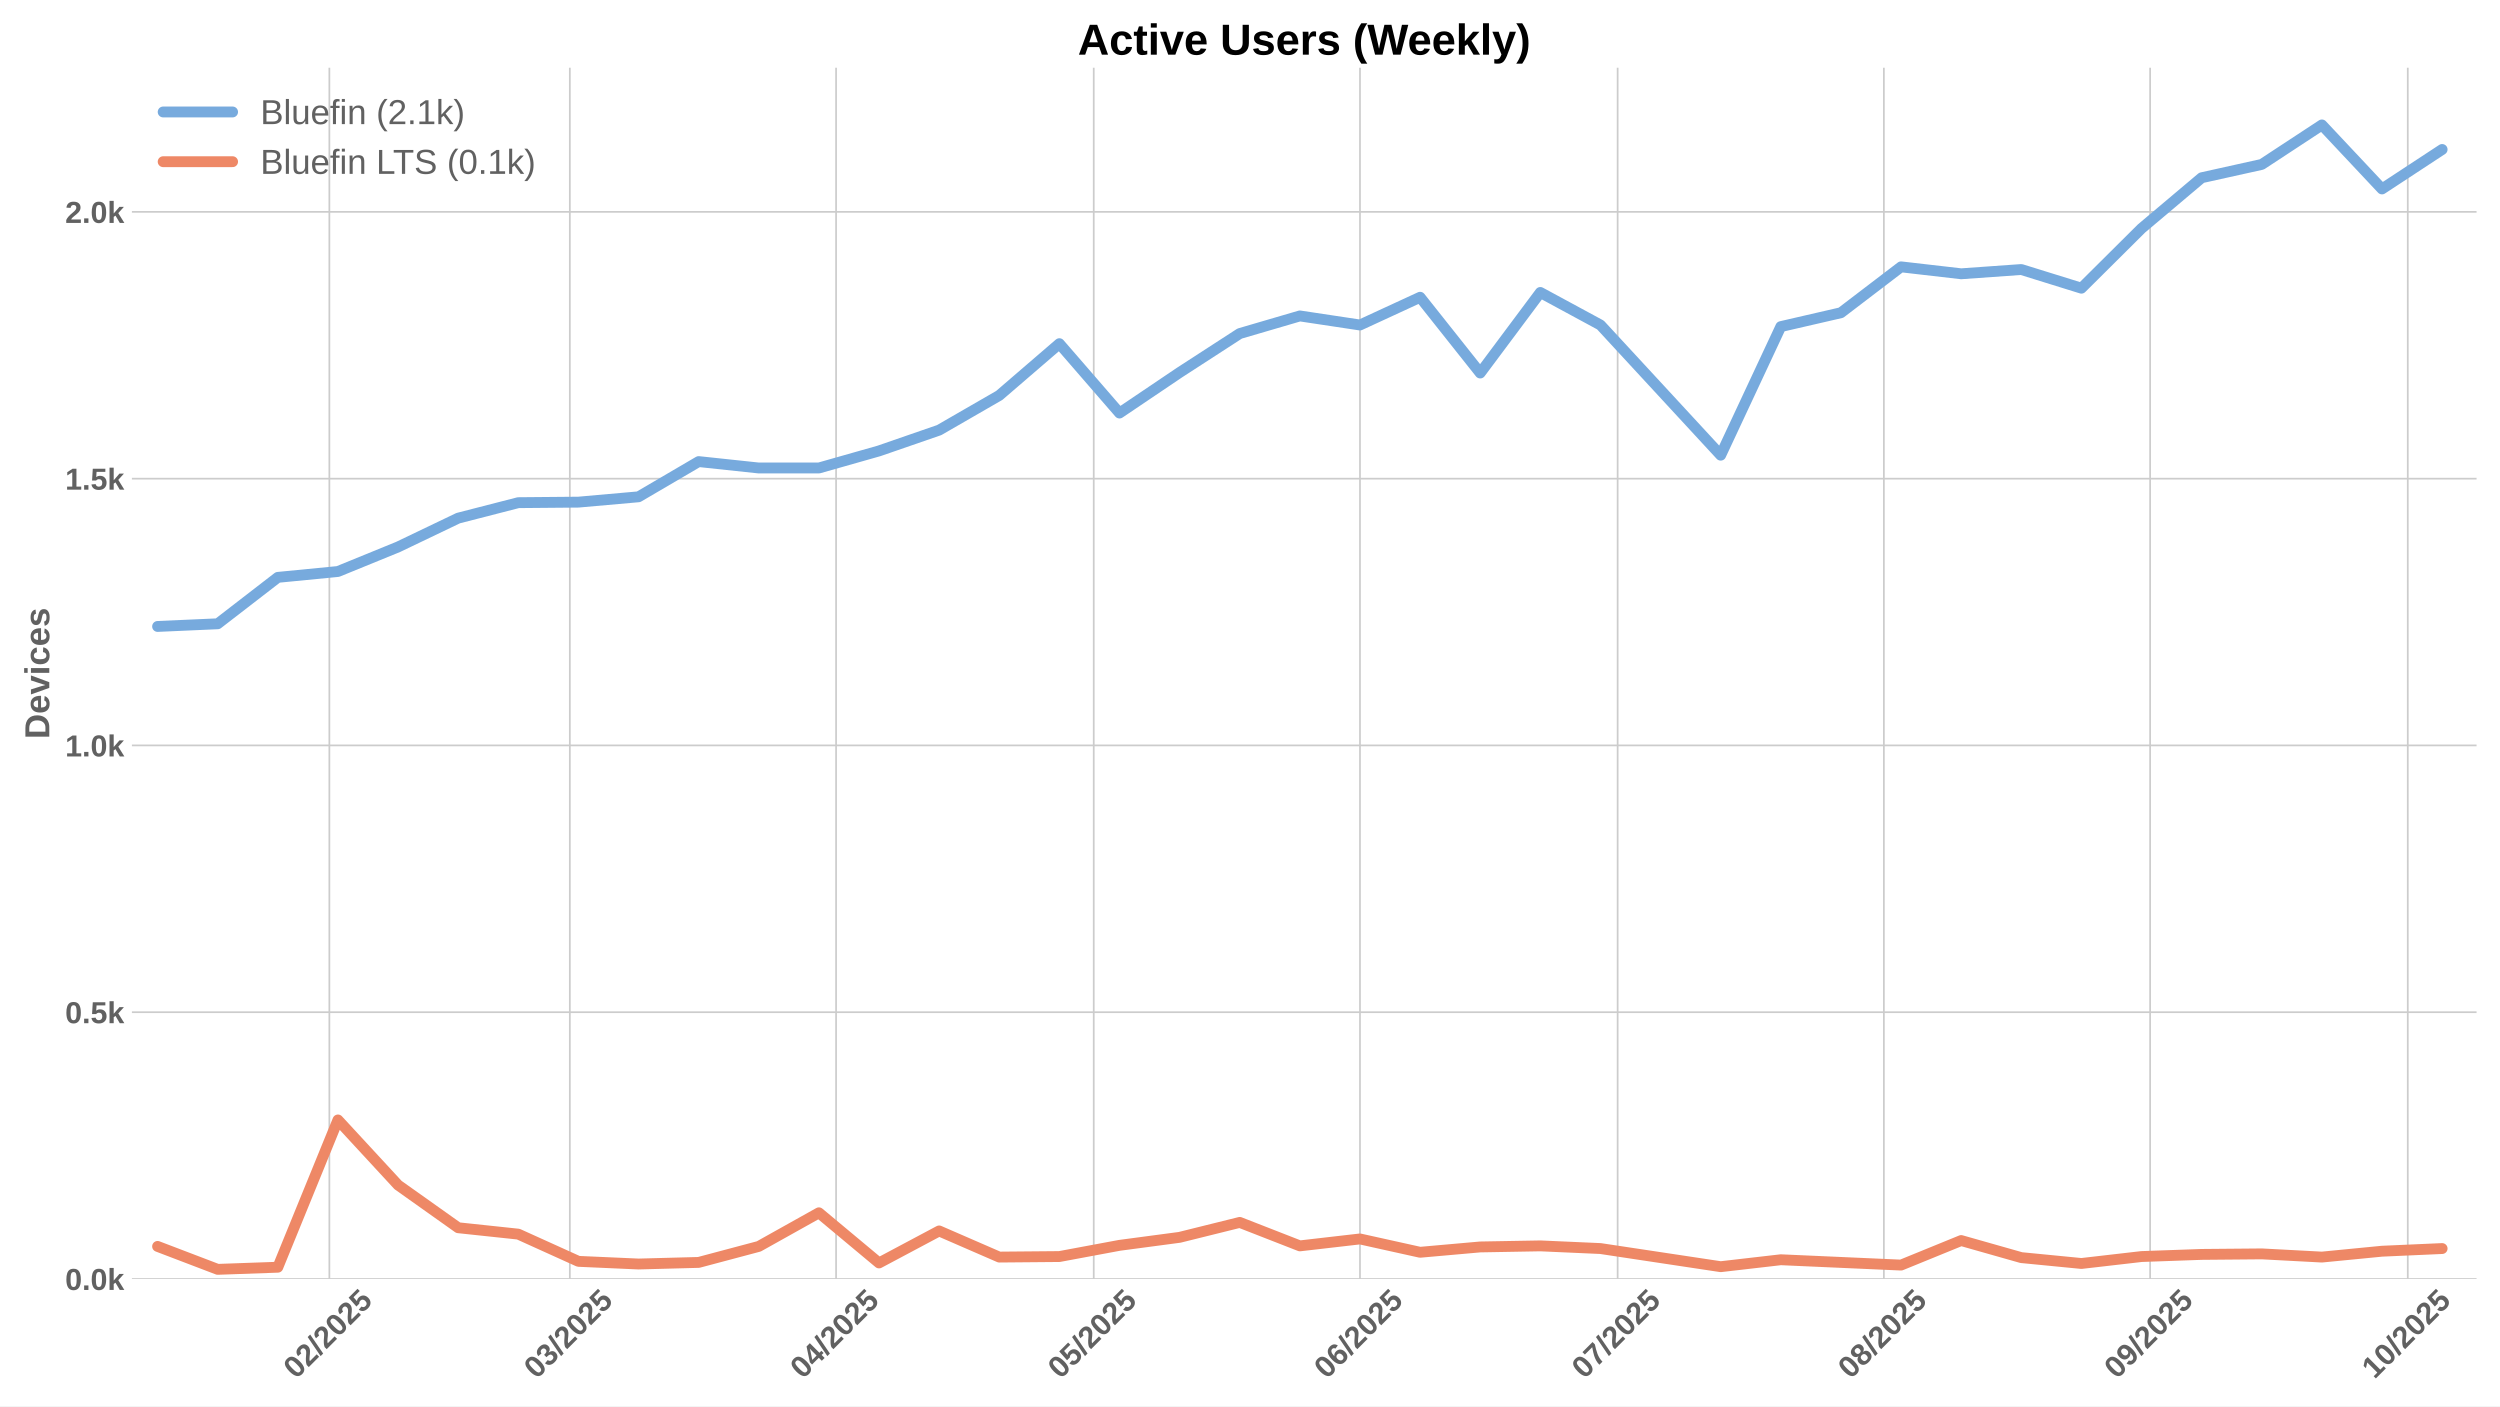
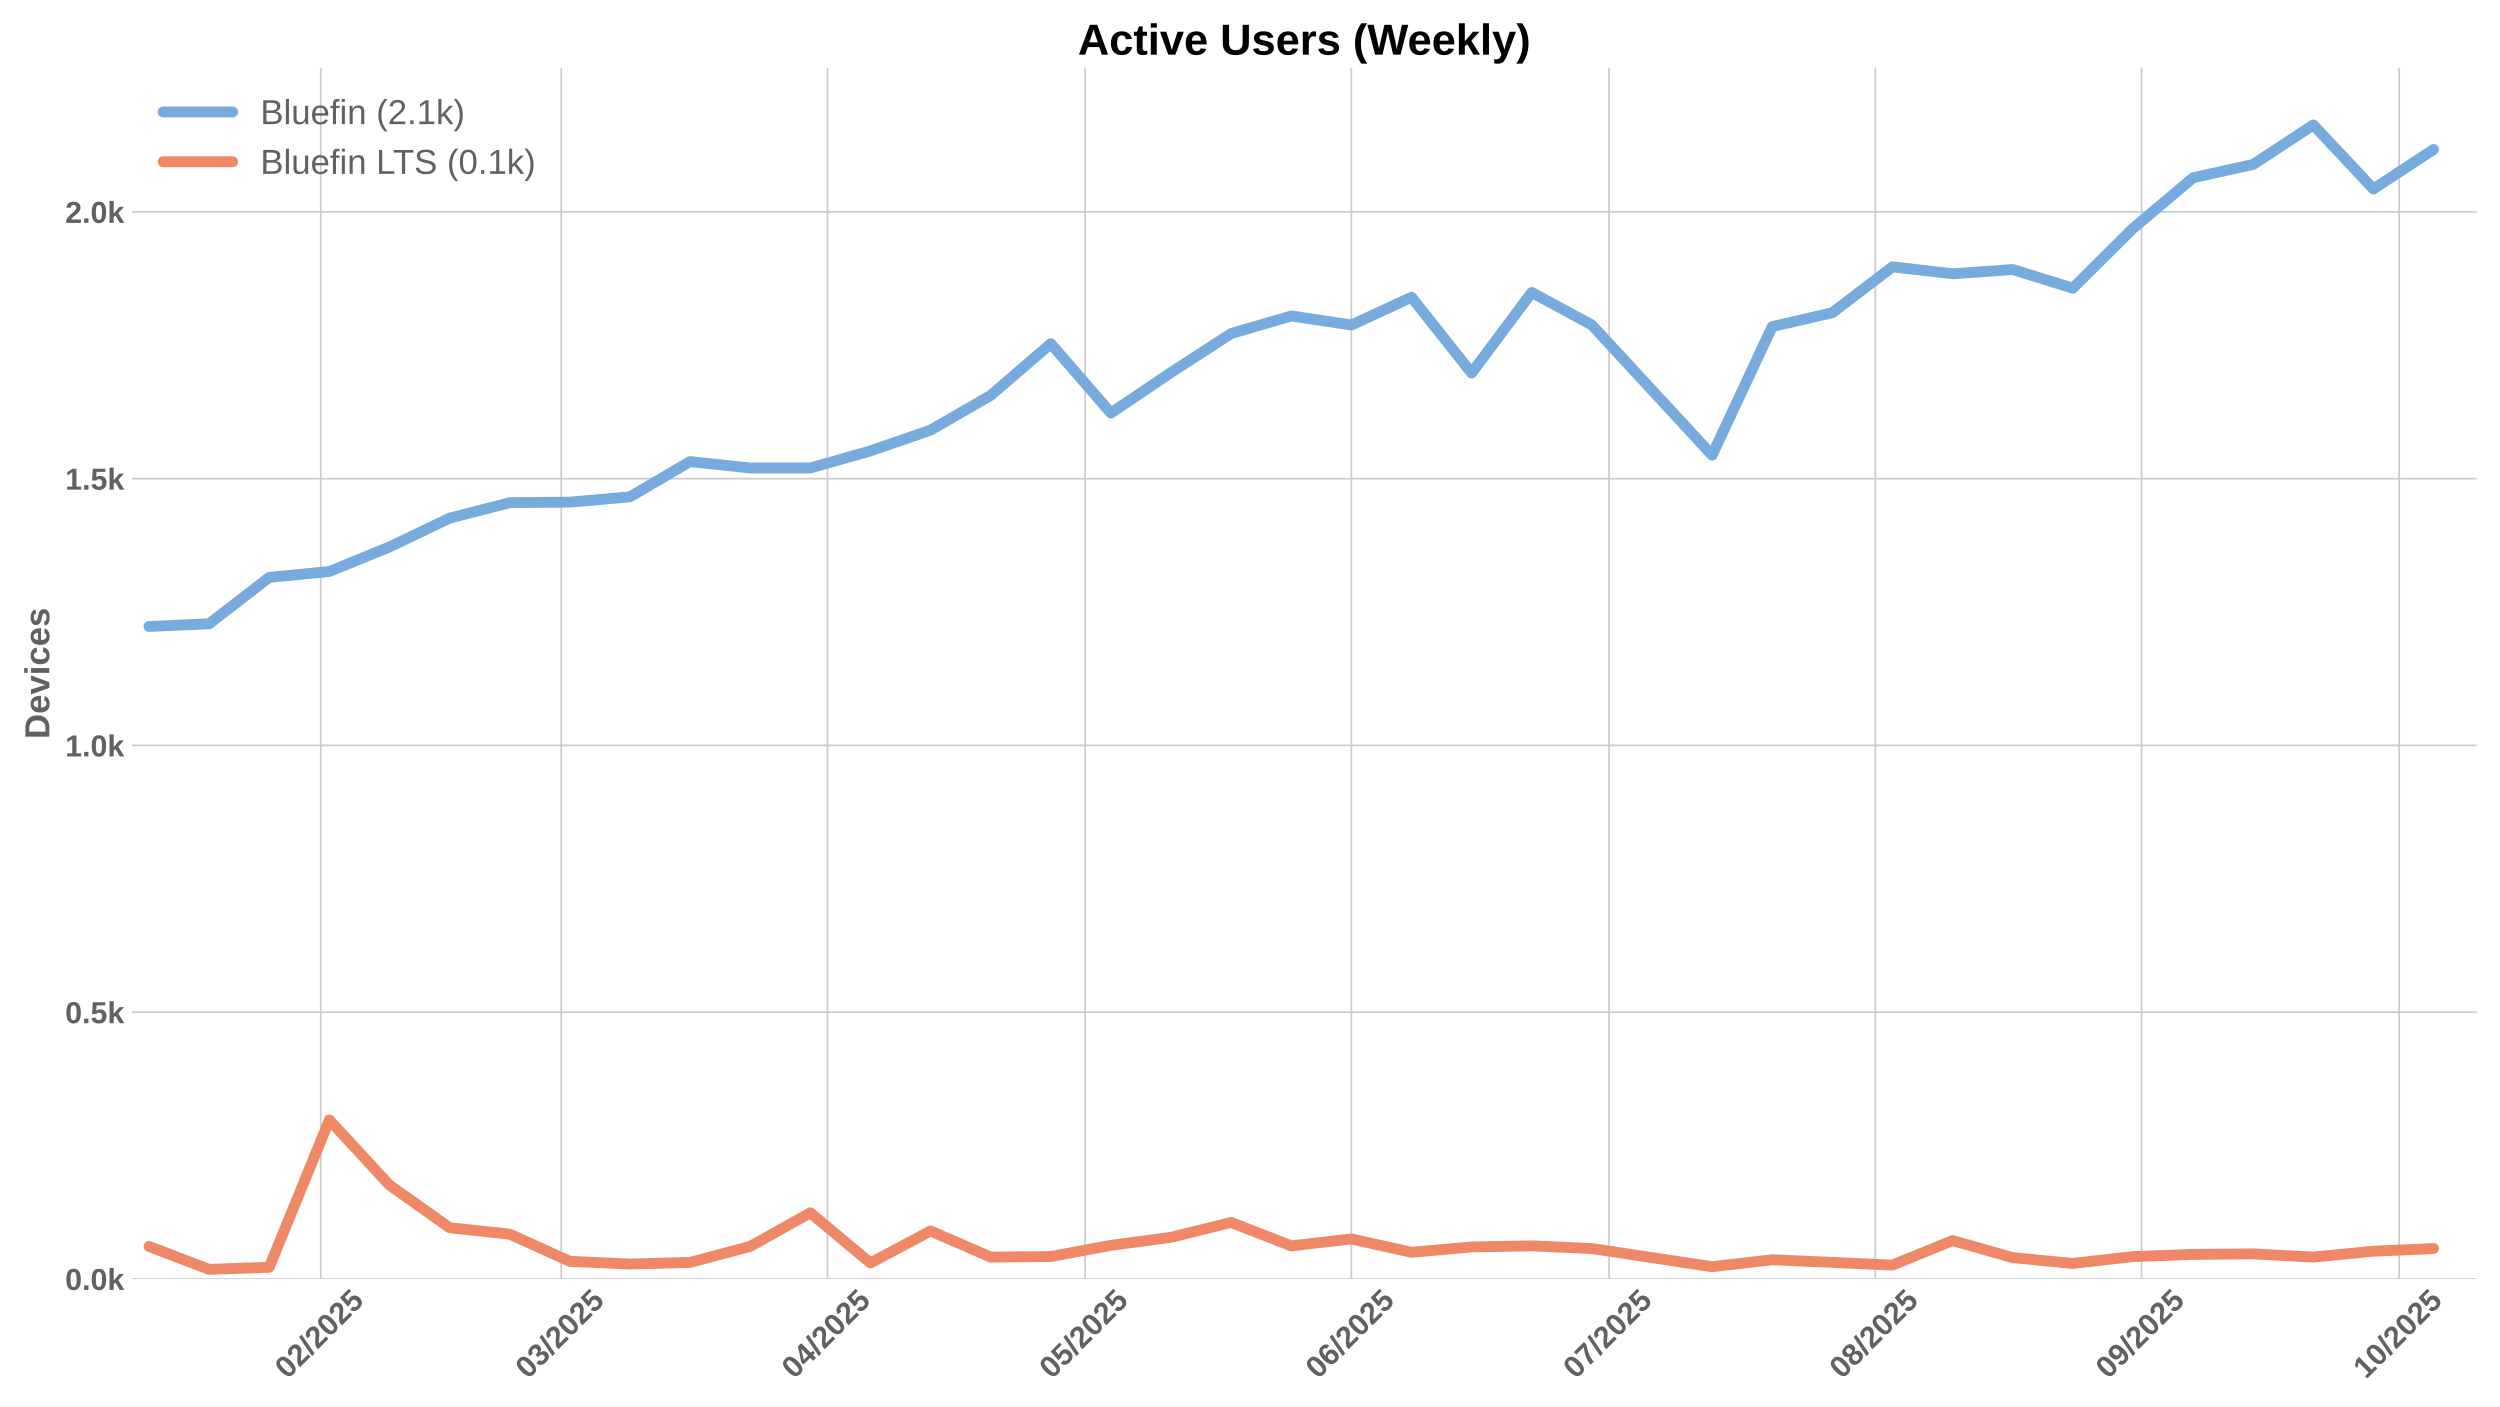
<svg xmlns="http://www.w3.org/2000/svg" xmlns:xlink="http://www.w3.org/1999/xlink" width="1152pt" height="648pt" viewBox="0 0 1152 648" version="1.1">
  <defs>
    <style type="text/css">*{stroke-linejoin: round; stroke-linecap: butt}</style>
  </defs>
  <g id="figure_1">
    <g id="patch_1">
      <path d="M 0 648  L 1152 648  L 1152 0  L 0 0  z " style="fill: #ffffff" />
    </g>
    <g id="axes_1">
      <g id="patch_2">
        <path d="M 60.78 589.343  L 1141.2 589.343  L 1141.2 31.2  L 60.78 31.2  z " style="fill: #ffffff" />
      </g>
      <g id="matplotlib.axis_1">
        <g id="xtick_1">
          <g id="line2d_1">
-             <path d="M 151.768 589.343  L 151.768 31.2  " clip-path="url(#p2fd88d4389)" style="fill: none; stroke: #cccccc; stroke-width: 0.8; stroke-linecap: round" />
+             <path d="M 147.808 589.343  L 147.808 31.2  " clip-path="url(#pac9761bb31)" style="fill: none; stroke: #cccccc; stroke-width: 0.8; stroke-linecap: round" />
          </g>
          <g id="line2d_2" />
          <g id="text_1">
-             <g style="fill: #616161" transform="translate(136.4372 635.7977) rotate(-45) scale(0.14 -0.14)">
+             <g style="fill: #616161" transform="translate(132.4781 635.7977) rotate(-45) scale(0.14 -0.14)">
              <defs>
                <path id="LiberationSans-Bold-30" d="M 3297 2203  Q 3297 1088 2914 512  Q 2531 -63 1766 -63  Q 253 -63 253 2203  Q 253 2994 418 3494  Q 584 3994 915 4231  Q 1247 4469 1791 4469  Q 2572 4469 2934 3903  Q 3297 3338 3297 2203  z M 2416 2203  Q 2416 2813 2356 3150  Q 2297 3488 2165 3634  Q 2034 3781 1784 3781  Q 1519 3781 1383 3632  Q 1247 3484 1189 3148  Q 1131 2813 1131 2203  Q 1131 1600 1192 1261  Q 1253 922 1386 775  Q 1519 628 1772 628  Q 2022 628 2158 783  Q 2294 938 2355 1278  Q 2416 1619 2416 2203  z " transform="scale(0.015625)" />
                <path id="LiberationSans-Bold-32" d="M 222 0  L 222 609  Q 394 988 711 1347  Q 1028 1706 1509 2097  Q 1972 2472 2158 2715  Q 2344 2959 2344 3194  Q 2344 3769 1766 3769  Q 1484 3769 1336 3617  Q 1188 3466 1144 3163  L 259 3213  Q 334 3825 717 4147  Q 1100 4469 1759 4469  Q 2472 4469 2853 4144  Q 3234 3819 3234 3231  Q 3234 2922 3112 2672  Q 2991 2422 2800 2211  Q 2609 2000 2376 1815  Q 2144 1631 1925 1456  Q 1706 1281 1526 1103  Q 1347 925 1259 722  L 3303 722  L 3303 0  L 222 0  z " transform="scale(0.015625)" />
                <path id="LiberationSans-Bold-2f" d="M 63 -128  L 972 4638  L 1716 4638  L 822 -128  L 63 -128  z " transform="scale(0.015625)" />
                <path id="LiberationSans-Bold-35" d="M 3381 1466  Q 3381 766 2945 351  Q 2509 -63 1750 -63  Q 1088 -63 689 235  Q 291 534 197 1100  L 1075 1172  Q 1144 891 1319 762  Q 1494 634 1759 634  Q 2088 634 2283 843  Q 2478 1053 2478 1447  Q 2478 1794 2293 2001  Q 2109 2209 1778 2209  Q 1413 2209 1181 1925  L 325 1925  L 478 4403  L 3125 4403  L 3125 3750  L 1275 3750  L 1203 2638  Q 1522 2919 2000 2919  Q 2628 2919 3004 2528  Q 3381 2138 3381 1466  z " transform="scale(0.015625)" />
              </defs>
              <use xlink:href="#LiberationSans-Bold-30" />
              <use xlink:href="#LiberationSans-Bold-32" transform="translate(55.61523 0)" />
              <use xlink:href="#LiberationSans-Bold-2f" transform="translate(111.2305 0)" />
              <use xlink:href="#LiberationSans-Bold-32" transform="translate(139.0137 0)" />
              <use xlink:href="#LiberationSans-Bold-30" transform="translate(194.6289 0)" />
              <use xlink:href="#LiberationSans-Bold-32" transform="translate(250.2441 0)" />
              <use xlink:href="#LiberationSans-Bold-35" transform="translate(305.8594 0)" />
            </g>
          </g>
        </g>
        <g id="xtick_2">
          <g id="line2d_3">
-             <path d="M 262.58 589.343  L 262.58 31.2  " clip-path="url(#p2fd88d4389)" style="fill: none; stroke: #cccccc; stroke-width: 0.8; stroke-linecap: round" />
+             <path d="M 258.621 589.343  L 258.621 31.2  " clip-path="url(#pac9761bb31)" style="fill: none; stroke: #cccccc; stroke-width: 0.8; stroke-linecap: round" />
          </g>
          <g id="line2d_4" />
          <g id="text_2">
-             <g style="fill: #616161" transform="translate(247.2495 635.7977) rotate(-45) scale(0.14 -0.14)">
+             <g style="fill: #616161" transform="translate(243.2904 635.7977) rotate(-45) scale(0.14 -0.14)">
              <defs>
                <path id="LiberationSans-Bold-33" d="M 3328 1222  Q 3328 603 2922 265  Q 2516 -72 1766 -72  Q 1056 -72 637 254  Q 219 581 147 1197  L 1041 1275  Q 1125 641 1763 641  Q 2078 641 2253 797  Q 2428 953 2428 1275  Q 2428 1569 2215 1725  Q 2003 1881 1584 1881  L 1278 1881  L 1278 2591  L 1566 2591  Q 1944 2591 2134 2745  Q 2325 2900 2325 3188  Q 2325 3459 2173 3614  Q 2022 3769 1731 3769  Q 1459 3769 1292 3619  Q 1125 3469 1100 3194  L 222 3256  Q 291 3825 694 4147  Q 1097 4469 1747 4469  Q 2438 4469 2827 4158  Q 3216 3847 3216 3297  Q 3216 2884 2973 2618  Q 2731 2353 2275 2266  L 2275 2253  Q 2781 2194 3054 1920  Q 3328 1647 3328 1222  z " transform="scale(0.015625)" />
              </defs>
              <use xlink:href="#LiberationSans-Bold-30" />
              <use xlink:href="#LiberationSans-Bold-33" transform="translate(55.61523 0)" />
              <use xlink:href="#LiberationSans-Bold-2f" transform="translate(111.2305 0)" />
              <use xlink:href="#LiberationSans-Bold-32" transform="translate(139.0137 0)" />
              <use xlink:href="#LiberationSans-Bold-30" transform="translate(194.6289 0)" />
              <use xlink:href="#LiberationSans-Bold-32" transform="translate(250.2441 0)" />
              <use xlink:href="#LiberationSans-Bold-35" transform="translate(305.8594 0)" />
            </g>
          </g>
        </g>
        <g id="xtick_3">
          <g id="line2d_5">
-             <path d="M 385.265 589.343  L 385.265 31.2  " clip-path="url(#p2fd88d4389)" style="fill: none; stroke: #cccccc; stroke-width: 0.8; stroke-linecap: round" />
+             <path d="M 381.306 589.343  L 381.306 31.2  " clip-path="url(#pac9761bb31)" style="fill: none; stroke: #cccccc; stroke-width: 0.8; stroke-linecap: round" />
          </g>
          <g id="line2d_6" />
          <g id="text_3">
-             <g style="fill: #616161" transform="translate(369.9346 635.7977) rotate(-45) scale(0.14 -0.14)">
+             <g style="fill: #616161" transform="translate(365.9755 635.7977) rotate(-45) scale(0.14 -0.14)">
              <defs>
                <path id="LiberationSans-Bold-34" d="M 2938 897  L 2938 0  L 2100 0  L 2100 897  L 97 897  L 97 1556  L 1956 4403  L 2938 4403  L 2938 1550  L 3525 1550  L 3525 897  L 2938 897  z M 2100 2991  Q 2100 3159 2111 3356  Q 2122 3553 2128 3609  Q 2047 3434 1834 3103  L 813 1550  L 2100 1550  L 2100 2991  z " transform="scale(0.015625)" />
              </defs>
              <use xlink:href="#LiberationSans-Bold-30" />
              <use xlink:href="#LiberationSans-Bold-34" transform="translate(55.61523 0)" />
              <use xlink:href="#LiberationSans-Bold-2f" transform="translate(111.2305 0)" />
              <use xlink:href="#LiberationSans-Bold-32" transform="translate(139.0137 0)" />
              <use xlink:href="#LiberationSans-Bold-30" transform="translate(194.6289 0)" />
              <use xlink:href="#LiberationSans-Bold-32" transform="translate(250.2441 0)" />
              <use xlink:href="#LiberationSans-Bold-35" transform="translate(305.8594 0)" />
            </g>
          </g>
        </g>
        <g id="xtick_4">
          <g id="line2d_7">
-             <path d="M 503.992 589.343  L 503.992 31.2  " clip-path="url(#p2fd88d4389)" style="fill: none; stroke: #cccccc; stroke-width: 0.8; stroke-linecap: round" />
+             <path d="M 500.033 589.343  L 500.033 31.2  " clip-path="url(#pac9761bb31)" style="fill: none; stroke: #cccccc; stroke-width: 0.8; stroke-linecap: round" />
          </g>
          <g id="line2d_8" />
          <g id="text_4">
-             <g style="fill: #616161" transform="translate(488.6621 635.7977) rotate(-45) scale(0.14 -0.14)">
+             <g style="fill: #616161" transform="translate(484.7029 635.7977) rotate(-45) scale(0.14 -0.14)">
              <use xlink:href="#LiberationSans-Bold-30" />
              <use xlink:href="#LiberationSans-Bold-35" transform="translate(55.61523 0)" />
              <use xlink:href="#LiberationSans-Bold-2f" transform="translate(111.2305 0)" />
              <use xlink:href="#LiberationSans-Bold-32" transform="translate(139.0137 0)" />
              <use xlink:href="#LiberationSans-Bold-30" transform="translate(194.6289 0)" />
              <use xlink:href="#LiberationSans-Bold-32" transform="translate(250.2441 0)" />
              <use xlink:href="#LiberationSans-Bold-35" transform="translate(305.8594 0)" />
            </g>
          </g>
        </g>
        <g id="xtick_5">
          <g id="line2d_9">
-             <path d="M 626.677 589.343  L 626.677 31.2  " clip-path="url(#p2fd88d4389)" style="fill: none; stroke: #cccccc; stroke-width: 0.8; stroke-linecap: round" />
+             <path d="M 622.718 589.343  L 622.718 31.2  " clip-path="url(#pac9761bb31)" style="fill: none; stroke: #cccccc; stroke-width: 0.8; stroke-linecap: round" />
          </g>
          <g id="line2d_10" />
          <g id="text_5">
-             <g style="fill: #616161" transform="translate(611.3471 635.7977) rotate(-45) scale(0.14 -0.14)">
+             <g style="fill: #616161" transform="translate(607.388 635.7977) rotate(-45) scale(0.14 -0.14)">
              <defs>
                <path id="LiberationSans-Bold-36" d="M 3328 1441  Q 3328 738 2934 337  Q 2541 -63 1847 -63  Q 1069 -63 651 482  Q 234 1028 234 2100  Q 234 3278 657 3873  Q 1081 4469 1869 4469  Q 2428 4469 2751 4222  Q 3075 3975 3209 3456  L 2381 3341  Q 2263 3775 1850 3775  Q 1497 3775 1295 3422  Q 1094 3069 1094 2350  Q 1234 2584 1484 2709  Q 1734 2834 2050 2834  Q 2641 2834 2984 2459  Q 3328 2084 3328 1441  z M 2447 1416  Q 2447 1791 2273 1989  Q 2100 2188 1797 2188  Q 1506 2188 1331 2002  Q 1156 1816 1156 1509  Q 1156 1125 1339 873  Q 1522 622 1819 622  Q 2116 622 2281 833  Q 2447 1044 2447 1416  z " transform="scale(0.015625)" />
              </defs>
              <use xlink:href="#LiberationSans-Bold-30" />
              <use xlink:href="#LiberationSans-Bold-36" transform="translate(55.61523 0)" />
              <use xlink:href="#LiberationSans-Bold-2f" transform="translate(111.2305 0)" />
              <use xlink:href="#LiberationSans-Bold-32" transform="translate(139.0137 0)" />
              <use xlink:href="#LiberationSans-Bold-30" transform="translate(194.6289 0)" />
              <use xlink:href="#LiberationSans-Bold-32" transform="translate(250.2441 0)" />
              <use xlink:href="#LiberationSans-Bold-35" transform="translate(305.8594 0)" />
            </g>
          </g>
        </g>
        <g id="xtick_6">
          <g id="line2d_11">
-             <path d="M 745.405 589.343  L 745.405 31.2  " clip-path="url(#p2fd88d4389)" style="fill: none; stroke: #cccccc; stroke-width: 0.8; stroke-linecap: round" />
+             <path d="M 741.446 589.343  L 741.446 31.2  " clip-path="url(#pac9761bb31)" style="fill: none; stroke: #cccccc; stroke-width: 0.8; stroke-linecap: round" />
          </g>
          <g id="line2d_12" />
          <g id="text_6">
-             <g style="fill: #616161" transform="translate(730.0746 635.7977) rotate(-45) scale(0.14 -0.14)">
+             <g style="fill: #616161" transform="translate(726.1155 635.7977) rotate(-45) scale(0.14 -0.14)">
              <defs>
                <path id="LiberationSans-Bold-37" d="M 3278 3706  Q 2981 3238 2717 2797  Q 2453 2356 2256 1911  Q 2059 1466 1945 995  Q 1831 525 1831 0  L 916 0  Q 916 550 1059 1064  Q 1203 1578 1475 2111  Q 1747 2644 2463 3681  L 275 3681  L 275 4403  L 3278 4403  L 3278 3706  z " transform="scale(0.015625)" />
              </defs>
              <use xlink:href="#LiberationSans-Bold-30" />
              <use xlink:href="#LiberationSans-Bold-37" transform="translate(55.61523 0)" />
              <use xlink:href="#LiberationSans-Bold-2f" transform="translate(111.2305 0)" />
              <use xlink:href="#LiberationSans-Bold-32" transform="translate(139.0137 0)" />
              <use xlink:href="#LiberationSans-Bold-30" transform="translate(194.6289 0)" />
              <use xlink:href="#LiberationSans-Bold-32" transform="translate(250.2441 0)" />
              <use xlink:href="#LiberationSans-Bold-35" transform="translate(305.8594 0)" />
            </g>
          </g>
        </g>
        <g id="xtick_7">
          <g id="line2d_13">
-             <path d="M 868.09 589.343  L 868.09 31.2  " clip-path="url(#p2fd88d4389)" style="fill: none; stroke: #cccccc; stroke-width: 0.8; stroke-linecap: round" />
+             <path d="M 864.131 589.343  L 864.131 31.2  " clip-path="url(#pac9761bb31)" style="fill: none; stroke: #cccccc; stroke-width: 0.8; stroke-linecap: round" />
          </g>
          <g id="line2d_14" />
          <g id="text_7">
-             <g style="fill: #616161" transform="translate(852.7597 635.7977) rotate(-45) scale(0.14 -0.14)">
+             <g style="fill: #616161" transform="translate(848.8005 635.7977) rotate(-45) scale(0.14 -0.14)">
              <defs>
                <path id="LiberationSans-Bold-38" d="M 3363 1241  Q 3363 622 2953 279  Q 2544 -63 1784 -63  Q 1031 -63 617 278  Q 203 619 203 1234  Q 203 1656 447 1945  Q 691 2234 1100 2303  L 1100 2316  Q 744 2394 525 2669  Q 306 2944 306 3303  Q 306 3844 689 4156  Q 1072 4469 1772 4469  Q 2488 4469 2870 4164  Q 3253 3859 3253 3297  Q 3253 2938 3036 2666  Q 2819 2394 2453 2322  L 2453 2309  Q 2878 2241 3120 1961  Q 3363 1681 3363 1241  z M 2350 3250  Q 2350 3563 2206 3708  Q 2063 3853 1772 3853  Q 1203 3853 1203 3250  Q 1203 2619 1778 2619  Q 2066 2619 2208 2766  Q 2350 2913 2350 3250  z M 2453 1313  Q 2453 2003 1766 2003  Q 1447 2003 1276 1822  Q 1106 1641 1106 1300  Q 1106 913 1275 734  Q 1444 556 1791 556  Q 2131 556 2292 734  Q 2453 913 2453 1313  z " transform="scale(0.015625)" />
              </defs>
              <use xlink:href="#LiberationSans-Bold-30" />
              <use xlink:href="#LiberationSans-Bold-38" transform="translate(55.61523 0)" />
              <use xlink:href="#LiberationSans-Bold-2f" transform="translate(111.2305 0)" />
              <use xlink:href="#LiberationSans-Bold-32" transform="translate(139.0137 0)" />
              <use xlink:href="#LiberationSans-Bold-30" transform="translate(194.6289 0)" />
              <use xlink:href="#LiberationSans-Bold-32" transform="translate(250.2441 0)" />
              <use xlink:href="#LiberationSans-Bold-35" transform="translate(305.8594 0)" />
            </g>
          </g>
        </g>
        <g id="xtick_8">
          <g id="line2d_15">
-             <path d="M 990.775 589.343  L 990.775 31.2  " clip-path="url(#p2fd88d4389)" style="fill: none; stroke: #cccccc; stroke-width: 0.8; stroke-linecap: round" />
+             <path d="M 986.816 589.343  L 986.816 31.2  " clip-path="url(#pac9761bb31)" style="fill: none; stroke: #cccccc; stroke-width: 0.8; stroke-linecap: round" />
          </g>
          <g id="line2d_16" />
          <g id="text_8">
-             <g style="fill: #616161" transform="translate(975.4447 635.7977) rotate(-45) scale(0.14 -0.14)">
+             <g style="fill: #616161" transform="translate(971.4856 635.7977) rotate(-45) scale(0.14 -0.14)">
              <defs>
                <path id="LiberationSans-Bold-39" d="M 3322 2272  Q 3322 1100 2894 518  Q 2466 -63 1678 -63  Q 1097 -63 767 185  Q 438 434 300 972  L 1125 1088  Q 1247 628 1688 628  Q 2056 628 2254 981  Q 2453 1334 2459 2028  Q 2341 1794 2070 1661  Q 1800 1528 1488 1528  Q 906 1528 564 1923  Q 222 2319 222 2994  Q 222 3688 623 4078  Q 1025 4469 1759 4469  Q 2550 4469 2936 3920  Q 3322 3372 3322 2272  z M 2394 2888  Q 2394 3297 2214 3539  Q 2034 3781 1738 3781  Q 1447 3781 1280 3570  Q 1113 3359 1113 2988  Q 1113 2622 1278 2401  Q 1444 2181 1741 2181  Q 2022 2181 2208 2373  Q 2394 2566 2394 2888  z " transform="scale(0.015625)" />
              </defs>
              <use xlink:href="#LiberationSans-Bold-30" />
              <use xlink:href="#LiberationSans-Bold-39" transform="translate(55.61523 0)" />
              <use xlink:href="#LiberationSans-Bold-2f" transform="translate(111.2305 0)" />
              <use xlink:href="#LiberationSans-Bold-32" transform="translate(139.0137 0)" />
              <use xlink:href="#LiberationSans-Bold-30" transform="translate(194.6289 0)" />
              <use xlink:href="#LiberationSans-Bold-32" transform="translate(250.2441 0)" />
              <use xlink:href="#LiberationSans-Bold-35" transform="translate(305.8594 0)" />
            </g>
          </g>
        </g>
        <g id="xtick_9">
          <g id="line2d_17">
-             <path d="M 1109.502 589.343  L 1109.502 31.2  " clip-path="url(#p2fd88d4389)" style="fill: none; stroke: #cccccc; stroke-width: 0.8; stroke-linecap: round" />
+             <path d="M 1105.543 589.343  L 1105.543 31.2  " clip-path="url(#pac9761bb31)" style="fill: none; stroke: #cccccc; stroke-width: 0.8; stroke-linecap: round" />
          </g>
          <g id="line2d_18" />
          <g id="text_9">
-             <g style="fill: #616161" transform="translate(1094.172 635.7977) rotate(-45) scale(0.14 -0.14)">
+             <g style="fill: #616161" transform="translate(1090.213 635.7977) rotate(-45) scale(0.14 -0.14)">
              <defs>
                <path id="LiberationSans-Bold-31" d="M 403 0  L 403 653  L 1494 653  L 1494 3656  L 438 2997  L 438 3688  L 1541 4403  L 2372 4403  L 2372 653  L 3381 653  L 3381 0  L 403 0  z " transform="scale(0.015625)" />
              </defs>
              <use xlink:href="#LiberationSans-Bold-31" />
              <use xlink:href="#LiberationSans-Bold-30" transform="translate(55.61523 0)" />
              <use xlink:href="#LiberationSans-Bold-2f" transform="translate(111.2305 0)" />
              <use xlink:href="#LiberationSans-Bold-32" transform="translate(139.0137 0)" />
              <use xlink:href="#LiberationSans-Bold-30" transform="translate(194.6289 0)" />
              <use xlink:href="#LiberationSans-Bold-32" transform="translate(250.2441 0)" />
              <use xlink:href="#LiberationSans-Bold-35" transform="translate(305.8594 0)" />
            </g>
          </g>
        </g>
      </g>
      <g id="matplotlib.axis_2">
        <g id="ytick_1">
          <g id="line2d_19">
-             <path d="M 60.78 589.343  L 1141.2 589.343  " clip-path="url(#p2fd88d4389)" style="fill: none; stroke: #cccccc; stroke-width: 0.8; stroke-linecap: round" />
+             <path d="M 60.78 589.343  L 1141.2 589.343  " clip-path="url(#pac9761bb31)" style="fill: none; stroke: #cccccc; stroke-width: 0.8; stroke-linecap: round" />
          </g>
          <g id="line2d_20" />
          <g id="text_10">
            <g style="fill: #616161" transform="translate(30.03469 594.416) scale(0.14 -0.14)">
              <defs>
                <path id="LiberationSans-Bold-2e" d="M 434 0  L 434 953  L 1338 953  L 1338 0  L 434 0  z " transform="scale(0.015625)" />
                <path id="LiberationSans-Bold-6b" d="M 2606 0  L 1703 1531  L 1325 1269  L 1325 0  L 447 0  L 447 4638  L 1325 4638  L 1325 1981  L 2531 3381  L 3475 3381  L 2288 2063  L 3566 0  L 2606 0  z " transform="scale(0.015625)" />
              </defs>
              <use xlink:href="#LiberationSans-Bold-30" />
              <use xlink:href="#LiberationSans-Bold-2e" transform="translate(55.61523 0)" />
              <use xlink:href="#LiberationSans-Bold-30" transform="translate(83.39844 0)" />
              <use xlink:href="#LiberationSans-Bold-6b" transform="translate(139.0137 0)" />
            </g>
          </g>
        </g>
        <g id="ytick_2">
          <g id="line2d_21">
-             <path d="M 60.78 466.418  L 1141.2 466.418  " clip-path="url(#p2fd88d4389)" style="fill: none; stroke: #cccccc; stroke-width: 0.8; stroke-linecap: round" />
+             <path d="M 60.78 466.418  L 1141.2 466.418  " clip-path="url(#pac9761bb31)" style="fill: none; stroke: #cccccc; stroke-width: 0.8; stroke-linecap: round" />
          </g>
          <g id="line2d_22" />
          <g id="text_11">
            <g style="fill: #616161" transform="translate(30.03469 471.4905) scale(0.14 -0.14)">
              <use xlink:href="#LiberationSans-Bold-30" />
              <use xlink:href="#LiberationSans-Bold-2e" transform="translate(55.61523 0)" />
              <use xlink:href="#LiberationSans-Bold-35" transform="translate(83.39844 0)" />
              <use xlink:href="#LiberationSans-Bold-6b" transform="translate(139.0137 0)" />
            </g>
          </g>
        </g>
        <g id="ytick_3">
          <g id="line2d_23">
-             <path d="M 60.78 343.492  L 1141.2 343.492  " clip-path="url(#p2fd88d4389)" style="fill: none; stroke: #cccccc; stroke-width: 0.8; stroke-linecap: round" />
+             <path d="M 60.78 343.492  L 1141.2 343.492  " clip-path="url(#pac9761bb31)" style="fill: none; stroke: #cccccc; stroke-width: 0.8; stroke-linecap: round" />
          </g>
          <g id="line2d_24" />
          <g id="text_12">
            <g style="fill: #616161" transform="translate(30.03469 348.565) scale(0.14 -0.14)">
              <use xlink:href="#LiberationSans-Bold-31" />
              <use xlink:href="#LiberationSans-Bold-2e" transform="translate(55.61523 0)" />
              <use xlink:href="#LiberationSans-Bold-30" transform="translate(83.39844 0)" />
              <use xlink:href="#LiberationSans-Bold-6b" transform="translate(139.0137 0)" />
            </g>
          </g>
        </g>
        <g id="ytick_4">
          <g id="line2d_25">
-             <path d="M 60.78 220.567  L 1141.2 220.567  " clip-path="url(#p2fd88d4389)" style="fill: none; stroke: #cccccc; stroke-width: 0.8; stroke-linecap: round" />
+             <path d="M 60.78 220.567  L 1141.2 220.567  " clip-path="url(#pac9761bb31)" style="fill: none; stroke: #cccccc; stroke-width: 0.8; stroke-linecap: round" />
          </g>
          <g id="line2d_26" />
          <g id="text_13">
            <g style="fill: #616161" transform="translate(30.03469 225.6395) scale(0.14 -0.14)">
              <use xlink:href="#LiberationSans-Bold-31" />
              <use xlink:href="#LiberationSans-Bold-2e" transform="translate(55.61523 0)" />
              <use xlink:href="#LiberationSans-Bold-35" transform="translate(83.39844 0)" />
              <use xlink:href="#LiberationSans-Bold-6b" transform="translate(139.0137 0)" />
            </g>
          </g>
        </g>
        <g id="ytick_5">
          <g id="line2d_27">
-             <path d="M 60.78 97.641  L 1141.2 97.641  " clip-path="url(#p2fd88d4389)" style="fill: none; stroke: #cccccc; stroke-width: 0.8; stroke-linecap: round" />
+             <path d="M 60.78 97.641  L 1141.2 97.641  " clip-path="url(#pac9761bb31)" style="fill: none; stroke: #cccccc; stroke-width: 0.8; stroke-linecap: round" />
          </g>
          <g id="line2d_28" />
          <g id="text_14">
            <g style="fill: #616161" transform="translate(30.03469 102.714) scale(0.14 -0.14)">
              <use xlink:href="#LiberationSans-Bold-32" />
              <use xlink:href="#LiberationSans-Bold-2e" transform="translate(55.61523 0)" />
              <use xlink:href="#LiberationSans-Bold-30" transform="translate(83.39844 0)" />
              <use xlink:href="#LiberationSans-Bold-6b" transform="translate(139.0137 0)" />
            </g>
          </g>
        </g>
        <g id="text_15">
          <g style="fill: #616161" transform="translate(22.71469 340.5153) rotate(-90) scale(0.16 -0.16)">
            <defs>
              <path id="LiberationSans-Bold-44" d="M 4353 2234  Q 4353 1553 4086 1045  Q 3819 538 3330 269  Q 2841 0 2209 0  L 428 0  L 428 4403  L 2022 4403  Q 3134 4403 3743 3842  Q 4353 3281 4353 2234  z M 3425 2234  Q 3425 2944 3056 3317  Q 2688 3691 2003 3691  L 1350 3691  L 1350 713  L 2131 713  Q 2725 713 3075 1122  Q 3425 1531 3425 2234  z " transform="scale(0.015625)" />
              <path id="LiberationSans-Bold-65" d="M 1831 -63  Q 1069 -63 659 389  Q 250 841 250 1706  Q 250 2544 665 2994  Q 1081 3444 1844 3444  Q 2572 3444 2956 2961  Q 3341 2478 3341 1547  L 3341 1522  L 1172 1522  Q 1172 1028 1355 776  Q 1538 525 1875 525  Q 2341 525 2463 928  L 3291 856  Q 2931 -63 1831 -63  z M 1831 2891  Q 1522 2891 1355 2675  Q 1188 2459 1178 2072  L 2491 2072  Q 2466 2481 2294 2686  Q 2122 2891 1831 2891  z " transform="scale(0.015625)" />
              <path id="LiberationSans-Bold-76" d="M 2284 0  L 1234 0  L 25 3381  L 953 3381  L 1544 1491  Q 1591 1334 1766 709  Q 1797 838 1894 1159  Q 1991 1481 2613 3381  L 3531 3381  L 2284 0  z " transform="scale(0.015625)" />
              <path id="LiberationSans-Bold-69" d="M 447 3991  L 447 4638  L 1325 4638  L 1325 3991  L 447 3991  z M 447 0  L 447 3381  L 1325 3381  L 1325 0  L 447 0  z " transform="scale(0.015625)" />
              <path id="LiberationSans-Bold-63" d="M 1856 -63  Q 1088 -63 669 395  Q 250 853 250 1672  Q 250 2509 672 2976  Q 1094 3444 1869 3444  Q 2466 3444 2856 3144  Q 3247 2844 3347 2316  L 2463 2272  Q 2425 2531 2275 2686  Q 2125 2841 1850 2841  Q 1172 2841 1172 1706  Q 1172 538 1863 538  Q 2113 538 2281 695  Q 2450 853 2491 1166  L 3372 1125  Q 3325 778 3123 506  Q 2922 234 2594 85  Q 2266 -63 1856 -63  z " transform="scale(0.015625)" />
              <path id="LiberationSans-Bold-73" d="M 3297 988  Q 3297 497 2895 217  Q 2494 -63 1784 -63  Q 1088 -63 717 157  Q 347 378 225 844  L 997 959  Q 1063 719 1223 619  Q 1384 519 1784 519  Q 2153 519 2322 612  Q 2491 706 2491 906  Q 2491 1069 2355 1164  Q 2219 1259 1894 1325  Q 1150 1472 890 1598  Q 631 1725 495 1926  Q 359 2128 359 2422  Q 359 2906 732 3176  Q 1106 3447 1791 3447  Q 2394 3447 2761 3212  Q 3128 2978 3219 2534  L 2441 2453  Q 2403 2659 2256 2761  Q 2109 2863 1791 2863  Q 1478 2863 1322 2783  Q 1166 2703 1166 2516  Q 1166 2369 1286 2283  Q 1406 2197 1691 2141  Q 2088 2059 2395 1973  Q 2703 1888 2889 1769  Q 3075 1650 3186 1464  Q 3297 1278 3297 988  z " transform="scale(0.015625)" />
            </defs>
            <use xlink:href="#LiberationSans-Bold-44" />
            <use xlink:href="#LiberationSans-Bold-65" transform="translate(72.2168 0)" />
            <use xlink:href="#LiberationSans-Bold-76" transform="translate(127.832 0)" />
            <use xlink:href="#LiberationSans-Bold-69" transform="translate(183.4473 0)" />
            <use xlink:href="#LiberationSans-Bold-63" transform="translate(211.2305 0)" />
            <use xlink:href="#LiberationSans-Bold-65" transform="translate(266.8457 0)" />
            <use xlink:href="#LiberationSans-Bold-73" transform="translate(322.4609 0)" />
          </g>
        </g>
      </g>
      <g id="line2d_29">
-         <path d="M 72.616 288.667  L 100.319 287.438  L 128.022 266.049  L 155.725 263.345  L 183.428 252.036  L 211.131 238.76  L 238.834 231.63  L 266.537 231.384  L 294.24 228.926  L 321.944 212.699  L 349.647 215.65  L 377.35 215.65  L 405.053 207.782  L 432.756 198.194  L 460.459 182.214  L 488.162 158.366  L 515.865 190.327  L 543.568 171.642  L 571.271 153.695  L 598.974 145.582  L 626.677 149.762  L 654.38 136.977  L 682.084 171.888  L 709.787 134.765  L 737.49 149.762  L 792.896 209.749  L 820.599 150.499  L 848.302 144.107  L 876.005 122.964  L 903.708 126.16  L 931.411 124.193  L 959.114 132.798  L 986.817 105.263  L 1014.52 81.907  L 1042.224 75.76  L 1069.927 57.568  L 1097.63 87.07  L 1125.333 68.877  " clip-path="url(#p2fd88d4389)" style="fill: none; stroke: #77aadd; stroke-width: 5; stroke-linecap: round" />
+         <path d="M 68.657 288.667  L 96.36 287.438  L 124.063 266.049  L 151.766 263.345  L 179.469 252.036  L 207.172 238.76  L 234.875 231.63  L 262.578 231.384  L 290.281 228.926  L 317.984 212.699  L 345.688 215.65  L 373.391 215.65  L 401.094 207.782  L 428.797 198.194  L 456.5 182.214  L 484.203 158.366  L 511.906 190.327  L 539.609 171.642  L 567.312 153.695  L 595.015 145.582  L 622.718 149.762  L 650.421 136.977  L 678.124 171.888  L 705.828 134.765  L 733.531 149.762  L 788.937 209.749  L 816.64 150.499  L 844.343 144.107  L 872.046 122.964  L 899.749 126.16  L 927.452 124.193  L 955.155 132.798  L 982.858 105.263  L 1010.561 81.907  L 1038.264 75.76  L 1065.968 57.568  L 1093.671 87.07  L 1121.374 68.877  " clip-path="url(#pac9761bb31)" style="fill: none; stroke: #77aadd; stroke-width: 5; stroke-linecap: round" />
      </g>
      <g id="line2d_30">
-         <path d="M 72.616 574.346  L 100.319 584.918  L 128.022 583.934  L 155.725 516.08  L 183.428 546.073  L 211.131 565.741  L 238.834 568.692  L 266.537 581.23  L 294.24 582.459  L 321.944 581.722  L 349.647 574.346  L 377.35 558.858  L 405.053 581.968  L 432.756 567.217  L 460.459 579.263  L 488.162 579.017  L 515.865 573.855  L 543.568 570.167  L 571.271 563.283  L 598.974 574.1  L 626.677 570.904  L 654.38 577.051  L 682.084 574.592  L 709.787 574.1  L 737.49 575.33  L 792.896 583.689  L 820.599 580.493  L 848.302 581.722  L 876.005 582.951  L 903.708 571.642  L 931.411 579.509  L 959.114 582.214  L 986.817 579.017  L 1014.52 578.034  L 1042.224 577.788  L 1069.927 579.263  L 1097.63 576.559  L 1125.333 575.33  " clip-path="url(#p2fd88d4389)" style="fill: none; stroke: #ee8866; stroke-width: 5; stroke-linecap: round" />
+         <path d="M 68.657 574.346  L 96.36 584.918  L 124.063 583.934  L 151.766 516.08  L 179.469 546.073  L 207.172 565.741  L 234.875 568.692  L 262.578 581.23  L 290.281 582.459  L 317.984 581.722  L 345.688 574.346  L 373.391 558.858  L 401.094 581.968  L 428.797 567.217  L 456.5 579.263  L 484.203 579.017  L 511.906 573.855  L 539.609 570.167  L 567.312 563.283  L 595.015 574.1  L 622.718 570.904  L 650.421 577.051  L 678.124 574.592  L 705.828 574.1  L 733.531 575.33  L 788.937 583.689  L 816.64 580.493  L 844.343 581.722  L 872.046 582.951  L 899.749 571.642  L 927.452 579.509  L 955.155 582.214  L 982.858 579.017  L 1010.561 578.034  L 1038.264 577.788  L 1065.968 579.263  L 1093.671 576.559  L 1121.374 575.33  " clip-path="url(#pac9761bb31)" style="fill: none; stroke: #ee8866; stroke-width: 5; stroke-linecap: round" />
      </g>
      <g id="patch_3">
        <path d="M 60.78 589.343  L 60.78 31.2  " style="fill: none" />
      </g>
      <g id="patch_4">
        <path d="M 1141.2 589.343  L 1141.2 31.2  " style="fill: none" />
      </g>
      <g id="patch_5">
        <path d="M 60.78 589.343  L 1141.2 589.343  " style="fill: none" />
      </g>
      <g id="patch_6">
        <path d="M 60.78 31.2  L 1141.2 31.2  " style="fill: none" />
      </g>
      <g id="text_16">
        <g transform="translate(496.6791 25.2) scale(0.2 -0.2)">
          <defs>
            <path id="LiberationSans-Bold-41" d="M 3541 0  L 3150 1125  L 1472 1125  L 1081 0  L 159 0  L 1766 4403  L 2853 4403  L 4453 0  L 3541 0  z M 2309 3725  L 2291 3656  Q 2259 3544 2215 3400  Q 2172 3256 1678 1819  L 2944 1819  L 2509 3084  L 2375 3509  L 2309 3725  z " transform="scale(0.015625)" />
            <path id="LiberationSans-Bold-74" d="M 1313 -56  Q 925 -56 715 155  Q 506 366 506 794  L 506 2788  L 78 2788  L 78 3381  L 550 3381  L 825 4175  L 1375 4175  L 1375 3381  L 2016 3381  L 2016 2788  L 1375 2788  L 1375 1031  Q 1375 784 1469 667  Q 1563 550 1759 550  Q 1863 550 2053 594  L 2053 50  Q 1728 -56 1313 -56  z " transform="scale(0.015625)" />
            <path id="LiberationSans-Bold-20" transform="scale(0.015625)" />
            <path id="LiberationSans-Bold-55" d="M 2259 -63  Q 1350 -63 867 381  Q 384 825 384 1650  L 384 4403  L 1306 4403  L 1306 1722  Q 1306 1200 1554 929  Q 1803 659 2284 659  Q 2778 659 3043 942  Q 3309 1225 3309 1753  L 3309 4403  L 4231 4403  L 4231 1697  Q 4231 859 3714 398  Q 3197 -63 2259 -63  z " transform="scale(0.015625)" />
            <path id="LiberationSans-Bold-72" d="M 447 0  L 447 2588  Q 447 2866 439 3052  Q 431 3238 422 3381  L 1259 3381  Q 1269 3325 1284 3039  Q 1300 2753 1300 2659  L 1313 2659  Q 1441 3016 1541 3161  Q 1641 3306 1778 3376  Q 1916 3447 2122 3447  Q 2291 3447 2394 3400  L 2394 2666  Q 2181 2713 2019 2713  Q 1691 2713 1508 2447  Q 1325 2181 1325 1659  L 1325 0  L 447 0  z " transform="scale(0.015625)" />
            <path id="LiberationSans-Bold-28" d="M 1247 -1328  Q 756 -622 537 81  Q 319 784 319 1659  Q 319 2531 537 3232  Q 756 3934 1247 4638  L 2125 4638  Q 1631 3925 1407 3219  Q 1184 2513 1184 1656  Q 1184 803 1406 101  Q 1628 -600 2125 -1328  L 1247 -1328  z " transform="scale(0.015625)" />
            <path id="LiberationSans-Bold-57" d="M 4897 0  L 3803 0  L 3206 2547  Q 3097 2997 3022 3488  Q 2947 3078 2900 2864  Q 2853 2650 2234 0  L 1141 0  L 6 4403  L 941 4403  L 1578 1559  L 1722 872  Q 1809 1306 1892 1701  Q 1975 2097 2516 4403  L 3547 4403  L 4103 2059  Q 4169 1797 4325 872  L 4403 1234  L 4569 1953  L 5100 4403  L 6034 4403  L 4897 0  z " transform="scale(0.015625)" />
            <path id="LiberationSans-Bold-6c" d="M 447 0  L 447 4638  L 1325 4638  L 1325 0  L 447 0  z " transform="scale(0.015625)" />
            <path id="LiberationSans-Bold-79" d="M 884 -1328  Q 569 -1328 331 -1288  L 331 -663  Q 497 -688 634 -688  Q 822 -688 945 -628  Q 1069 -569 1167 -431  Q 1266 -294 1388 34  L 50 3381  L 978 3381  L 1509 1797  Q 1634 1456 1825 753  L 1903 1050  L 2106 1784  L 2606 3381  L 3525 3381  L 2188 -178  Q 1919 -828 1630 -1078  Q 1341 -1328 884 -1328  z " transform="scale(0.015625)" />
            <path id="LiberationSans-Bold-29" d="M 6 -1328  Q 506 -597 726 101  Q 947 800 947 1656  Q 947 2516 722 3223  Q 497 3931 6 4638  L 884 4638  Q 1378 3928 1595 3225  Q 1813 2522 1813 1659  Q 1813 791 1595 87  Q 1378 -616 884 -1328  L 6 -1328  z " transform="scale(0.015625)" />
          </defs>
          <use xlink:href="#LiberationSans-Bold-41" />
          <use xlink:href="#LiberationSans-Bold-63" transform="translate(72.2168 0)" />
          <use xlink:href="#LiberationSans-Bold-74" transform="translate(127.832 0)" />
          <use xlink:href="#LiberationSans-Bold-69" transform="translate(161.1328 0)" />
          <use xlink:href="#LiberationSans-Bold-76" transform="translate(188.916 0)" />
          <use xlink:href="#LiberationSans-Bold-65" transform="translate(244.5312 0)" />
          <use xlink:href="#LiberationSans-Bold-20" transform="translate(300.1465 0)" />
          <use xlink:href="#LiberationSans-Bold-55" transform="translate(327.9297 0)" />
          <use xlink:href="#LiberationSans-Bold-73" transform="translate(400.1465 0)" />
          <use xlink:href="#LiberationSans-Bold-65" transform="translate(455.7617 0)" />
          <use xlink:href="#LiberationSans-Bold-72" transform="translate(511.377 0)" />
          <use xlink:href="#LiberationSans-Bold-73" transform="translate(550.293 0)" />
          <use xlink:href="#LiberationSans-Bold-20" transform="translate(605.9082 0)" />
          <use xlink:href="#LiberationSans-Bold-28" transform="translate(633.6914 0)" />
          <use xlink:href="#LiberationSans-Bold-57" transform="translate(666.9922 0)" />
          <use xlink:href="#LiberationSans-Bold-65" transform="translate(759.627 0)" />
          <use xlink:href="#LiberationSans-Bold-65" transform="translate(815.2422 0)" />
          <use xlink:href="#LiberationSans-Bold-6b" transform="translate(870.8574 0)" />
          <use xlink:href="#LiberationSans-Bold-6c" transform="translate(926.4727 0)" />
          <use xlink:href="#LiberationSans-Bold-79" transform="translate(954.2559 0)" />
          <use xlink:href="#LiberationSans-Bold-29" transform="translate(1009.871 0)" />
        </g>
      </g>
      <g id="legend_1">
        <g id="line2d_31">
          <path d="M 75.18 51.595  L 91.18 51.595  L 107.18 51.595  " style="fill: none; stroke: #77aadd; stroke-width: 5; stroke-linecap: round" />
        </g>
        <g id="text_17">
          <g style="fill: #616161" transform="translate(119.98 57.195) scale(0.16 -0.16)">
            <defs>
              <path id="LiberationSans-42" d="M 3931 1241  Q 3931 653 3503 326  Q 3075 0 2313 0  L 525 0  L 525 4403  L 2125 4403  Q 3675 4403 3675 3334  Q 3675 2944 3456 2678  Q 3238 2413 2838 2322  Q 3363 2259 3647 1970  Q 3931 1681 3931 1241  z M 3075 3263  Q 3075 3619 2831 3772  Q 2588 3925 2125 3925  L 1122 3925  L 1122 2531  L 2125 2531  Q 2603 2531 2839 2711  Q 3075 2891 3075 3263  z M 3328 1288  Q 3328 2066 2234 2066  L 1122 2066  L 1122 478  L 2281 478  Q 2828 478 3078 681  Q 3328 884 3328 1288  z " transform="scale(0.015625)" />
              <path id="LiberationSans-6c" d="M 431 0  L 431 4638  L 994 4638  L 994 0  L 431 0  z " transform="scale(0.015625)" />
              <path id="LiberationSans-75" d="M 981 3381  L 981 1238  Q 981 903 1047 718  Q 1113 534 1256 453  Q 1400 372 1678 372  Q 2084 372 2318 650  Q 2553 928 2553 1422  L 2553 3381  L 3116 3381  L 3116 722  Q 3116 131 3134 0  L 2603 0  Q 2600 16 2597 84  Q 2594 153 2589 242  Q 2584 331 2578 578  L 2569 578  Q 2375 228 2120 82  Q 1866 -63 1488 -63  Q 931 -63 673 214  Q 416 491 416 1128  L 416 3381  L 981 3381  z " transform="scale(0.015625)" />
              <path id="LiberationSans-65" d="M 863 1572  Q 863 991 1103 675  Q 1344 359 1806 359  Q 2172 359 2392 506  Q 2613 653 2691 878  L 3184 738  Q 2881 -63 1806 -63  Q 1056 -63 664 384  Q 272 831 272 1713  Q 272 2550 664 2997  Q 1056 3444 1784 3444  Q 3275 3444 3275 1647  L 3275 1572  L 863 1572  z M 2694 2003  Q 2647 2538 2422 2783  Q 2197 3028 1775 3028  Q 1366 3028 1127 2754  Q 888 2481 869 2003  L 2694 2003  z " transform="scale(0.015625)" />
              <path id="LiberationSans-66" d="M 1128 2972  L 1128 0  L 566 0  L 566 2972  L 91 2972  L 91 3381  L 566 3381  L 566 3763  Q 566 4225 769 4428  Q 972 4631 1391 4631  Q 1625 4631 1788 4594  L 1788 4166  Q 1647 4191 1538 4191  Q 1322 4191 1225 4081  Q 1128 3972 1128 3684  L 1128 3381  L 1788 3381  L 1788 2972  L 1128 2972  z " transform="scale(0.015625)" />
              <path id="LiberationSans-69" d="M 428 4100  L 428 4638  L 991 4638  L 991 4100  L 428 4100  z M 428 0  L 428 3381  L 991 3381  L 991 0  L 428 0  z " transform="scale(0.015625)" />
              <path id="LiberationSans-6e" d="M 2578 0  L 2578 2144  Q 2578 2478 2512 2662  Q 2447 2847 2303 2928  Q 2159 3009 1881 3009  Q 1475 3009 1240 2731  Q 1006 2453 1006 1959  L 1006 0  L 444 0  L 444 2659  Q 444 3250 425 3381  L 956 3381  Q 959 3366 962 3297  Q 966 3228 970 3139  Q 975 3050 981 2803  L 991 2803  Q 1184 3153 1439 3298  Q 1694 3444 2072 3444  Q 2628 3444 2886 3167  Q 3144 2891 3144 2253  L 3144 0  L 2578 0  z " transform="scale(0.015625)" />
              <path id="LiberationSans-20" transform="scale(0.015625)" />
              <path id="LiberationSans-28" d="M 397 1663  Q 397 2566 680 3284  Q 963 4003 1550 4638  L 2094 4638  Q 1509 3988 1236 3256  Q 963 2525 963 1656  Q 963 791 1233 62  Q 1503 -666 2094 -1325  L 1550 -1325  Q 959 -688 678 32  Q 397 753 397 1650  L 397 1663  z " transform="scale(0.015625)" />
              <path id="LiberationSans-32" d="M 322 0  L 322 397  Q 481 763 711 1042  Q 941 1322 1194 1548  Q 1447 1775 1695 1969  Q 1944 2163 2144 2356  Q 2344 2550 2467 2762  Q 2591 2975 2591 3244  Q 2591 3606 2378 3806  Q 2166 4006 1788 4006  Q 1428 4006 1195 3811  Q 963 3616 922 3263  L 347 3316  Q 409 3844 795 4156  Q 1181 4469 1788 4469  Q 2453 4469 2811 4155  Q 3169 3841 3169 3263  Q 3169 3006 3051 2753  Q 2934 2500 2703 2247  Q 2472 1994 1819 1463  Q 1459 1169 1246 933  Q 1034 697 941 478  L 3238 478  L 3238 0  L 322 0  z " transform="scale(0.015625)" />
              <path id="LiberationSans-2e" d="M 584 0  L 584 684  L 1194 684  L 1194 0  L 584 0  z " transform="scale(0.015625)" />
              <path id="LiberationSans-31" d="M 488 0  L 488 478  L 1609 478  L 1609 3866  L 616 3156  L 616 3688  L 1656 4403  L 2175 4403  L 2175 478  L 3247 478  L 3247 0  L 488 0  z " transform="scale(0.015625)" />
              <path id="LiberationSans-6b" d="M 2550 0  L 1406 1544  L 994 1203  L 994 0  L 431 0  L 431 4638  L 994 4638  L 994 1741  L 2478 3381  L 3138 3381  L 1766 1928  L 3209 0  L 2550 0  z " transform="scale(0.015625)" />
              <path id="LiberationSans-29" d="M 1734 1650  Q 1734 747 1451 28  Q 1169 -691 581 -1325  L 38 -1325  Q 625 -669 897 57  Q 1169 784 1169 1656  Q 1169 2528 895 3256  Q 622 3984 38 4638  L 581 4638  Q 1172 4000 1453 3279  Q 1734 2559 1734 1663  L 1734 1650  z " transform="scale(0.015625)" />
            </defs>
            <use xlink:href="#LiberationSans-42" />
            <use xlink:href="#LiberationSans-6c" transform="translate(66.69922 0)" />
            <use xlink:href="#LiberationSans-75" transform="translate(88.91602 0)" />
            <use xlink:href="#LiberationSans-65" transform="translate(144.5312 0)" />
            <use xlink:href="#LiberationSans-66" transform="translate(200.1465 0)" />
            <use xlink:href="#LiberationSans-69" transform="translate(227.9297 0)" />
            <use xlink:href="#LiberationSans-6e" transform="translate(250.1465 0)" />
            <use xlink:href="#LiberationSans-20" transform="translate(305.7617 0)" />
            <use xlink:href="#LiberationSans-28" transform="translate(333.5449 0)" />
            <use xlink:href="#LiberationSans-32" transform="translate(366.8457 0)" />
            <use xlink:href="#LiberationSans-2e" transform="translate(422.4609 0)" />
            <use xlink:href="#LiberationSans-31" transform="translate(450.2441 0)" />
            <use xlink:href="#LiberationSans-6b" transform="translate(505.8594 0)" />
            <use xlink:href="#LiberationSans-29" transform="translate(555.8594 0)" />
          </g>
        </g>
        <g id="line2d_32">
          <path d="M 75.18 74.51  L 91.18 74.51  L 107.18 74.51  " style="fill: none; stroke: #ee8866; stroke-width: 5; stroke-linecap: round" />
        </g>
        <g id="text_18">
          <g style="fill: #616161" transform="translate(119.98 80.11) scale(0.16 -0.16)">
            <defs>
              <path id="LiberationSans-4c" d="M 525 0  L 525 4403  L 1122 4403  L 1122 488  L 3347 488  L 3347 0  L 525 0  z " transform="scale(0.015625)" />
              <path id="LiberationSans-54" d="M 2250 3916  L 2250 0  L 1656 0  L 1656 3916  L 144 3916  L 144 4403  L 3763 4403  L 3763 3916  L 2250 3916  z " transform="scale(0.015625)" />
              <path id="LiberationSans-53" d="M 3975 1216  Q 3975 606 3498 271  Q 3022 -63 2156 -63  Q 547 -63 291 1056  L 869 1172  Q 969 775 1294 589  Q 1619 403 2178 403  Q 2756 403 3070 601  Q 3384 800 3384 1184  Q 3384 1400 3286 1534  Q 3188 1669 3009 1756  Q 2831 1844 2584 1903  Q 2338 1963 2038 2031  Q 1516 2147 1245 2262  Q 975 2378 819 2520  Q 663 2663 580 2853  Q 497 3044 497 3291  Q 497 3856 930 4162  Q 1363 4469 2169 4469  Q 2919 4469 3316 4239  Q 3713 4009 3872 3456  L 3284 3353  Q 3188 3703 2916 3861  Q 2644 4019 2163 4019  Q 1634 4019 1356 3844  Q 1078 3669 1078 3322  Q 1078 3119 1186 2986  Q 1294 2853 1497 2761  Q 1700 2669 2306 2534  Q 2509 2488 2711 2439  Q 2913 2391 3097 2323  Q 3281 2256 3442 2165  Q 3603 2075 3722 1944  Q 3841 1813 3908 1634  Q 3975 1456 3975 1216  z " transform="scale(0.015625)" />
              <path id="LiberationSans-30" d="M 3309 2203  Q 3309 1100 2920 518  Q 2531 -63 1772 -63  Q 1013 -63 631 515  Q 250 1094 250 2203  Q 250 3338 620 3903  Q 991 4469 1791 4469  Q 2569 4469 2939 3897  Q 3309 3325 3309 2203  z M 2738 2203  Q 2738 3156 2517 3584  Q 2297 4013 1791 4013  Q 1272 4013 1045 3591  Q 819 3169 819 2203  Q 819 1266 1048 831  Q 1278 397 1778 397  Q 2275 397 2506 840  Q 2738 1284 2738 2203  z " transform="scale(0.015625)" />
            </defs>
            <use xlink:href="#LiberationSans-42" />
            <use xlink:href="#LiberationSans-6c" transform="translate(66.69922 0)" />
            <use xlink:href="#LiberationSans-75" transform="translate(88.91602 0)" />
            <use xlink:href="#LiberationSans-65" transform="translate(144.5312 0)" />
            <use xlink:href="#LiberationSans-66" transform="translate(200.1465 0)" />
            <use xlink:href="#LiberationSans-69" transform="translate(227.9297 0)" />
            <use xlink:href="#LiberationSans-6e" transform="translate(250.1465 0)" />
            <use xlink:href="#LiberationSans-20" transform="translate(305.7617 0)" />
            <use xlink:href="#LiberationSans-4c" transform="translate(333.5449 0)" />
            <use xlink:href="#LiberationSans-54" transform="translate(381.7852 0)" />
            <use xlink:href="#LiberationSans-53" transform="translate(442.8691 0)" />
            <use xlink:href="#LiberationSans-20" transform="translate(509.5684 0)" />
            <use xlink:href="#LiberationSans-28" transform="translate(537.3516 0)" />
            <use xlink:href="#LiberationSans-30" transform="translate(570.6523 0)" />
            <use xlink:href="#LiberationSans-2e" transform="translate(626.2676 0)" />
            <use xlink:href="#LiberationSans-31" transform="translate(654.0508 0)" />
            <use xlink:href="#LiberationSans-6b" transform="translate(709.666 0)" />
            <use xlink:href="#LiberationSans-29" transform="translate(759.666 0)" />
          </g>
        </g>
      </g>
    </g>
  </g>
  <defs>
-     <clipPath id="p2fd88d4389">
+     <clipPath id="pac9761bb31">
      <rect x="60.78" y="31.2" width="1080.42" height="558.143" />
    </clipPath>
  </defs>
</svg>
